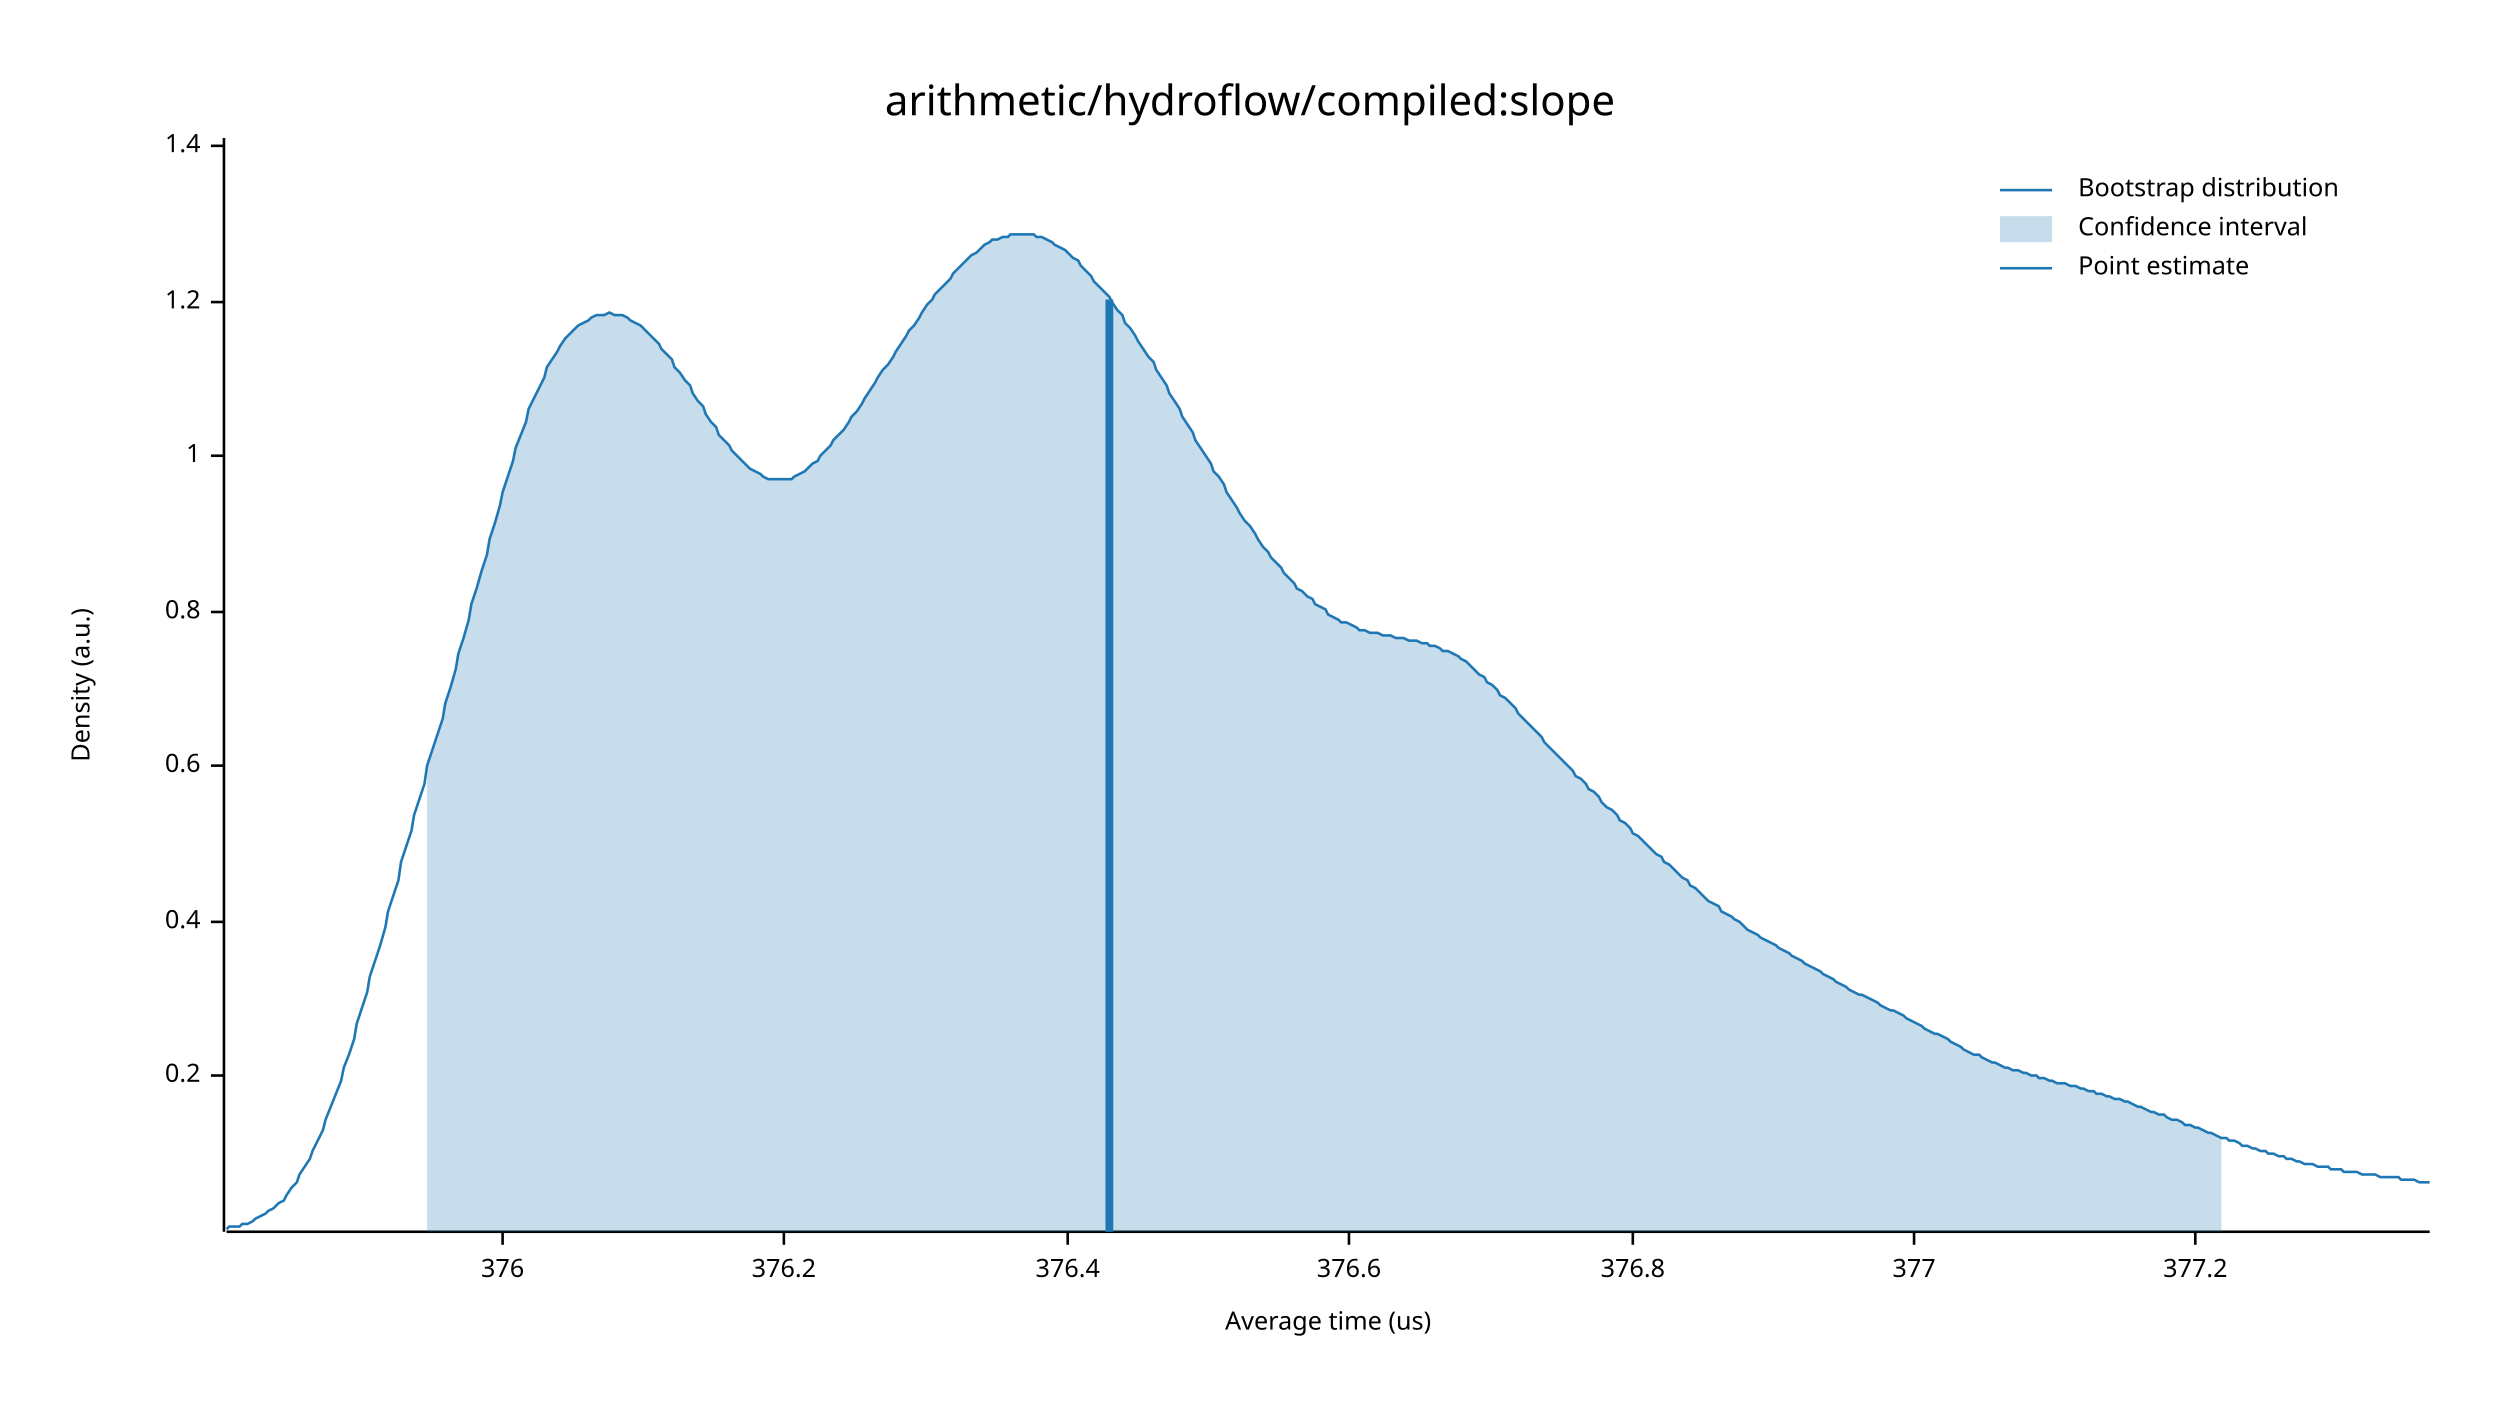
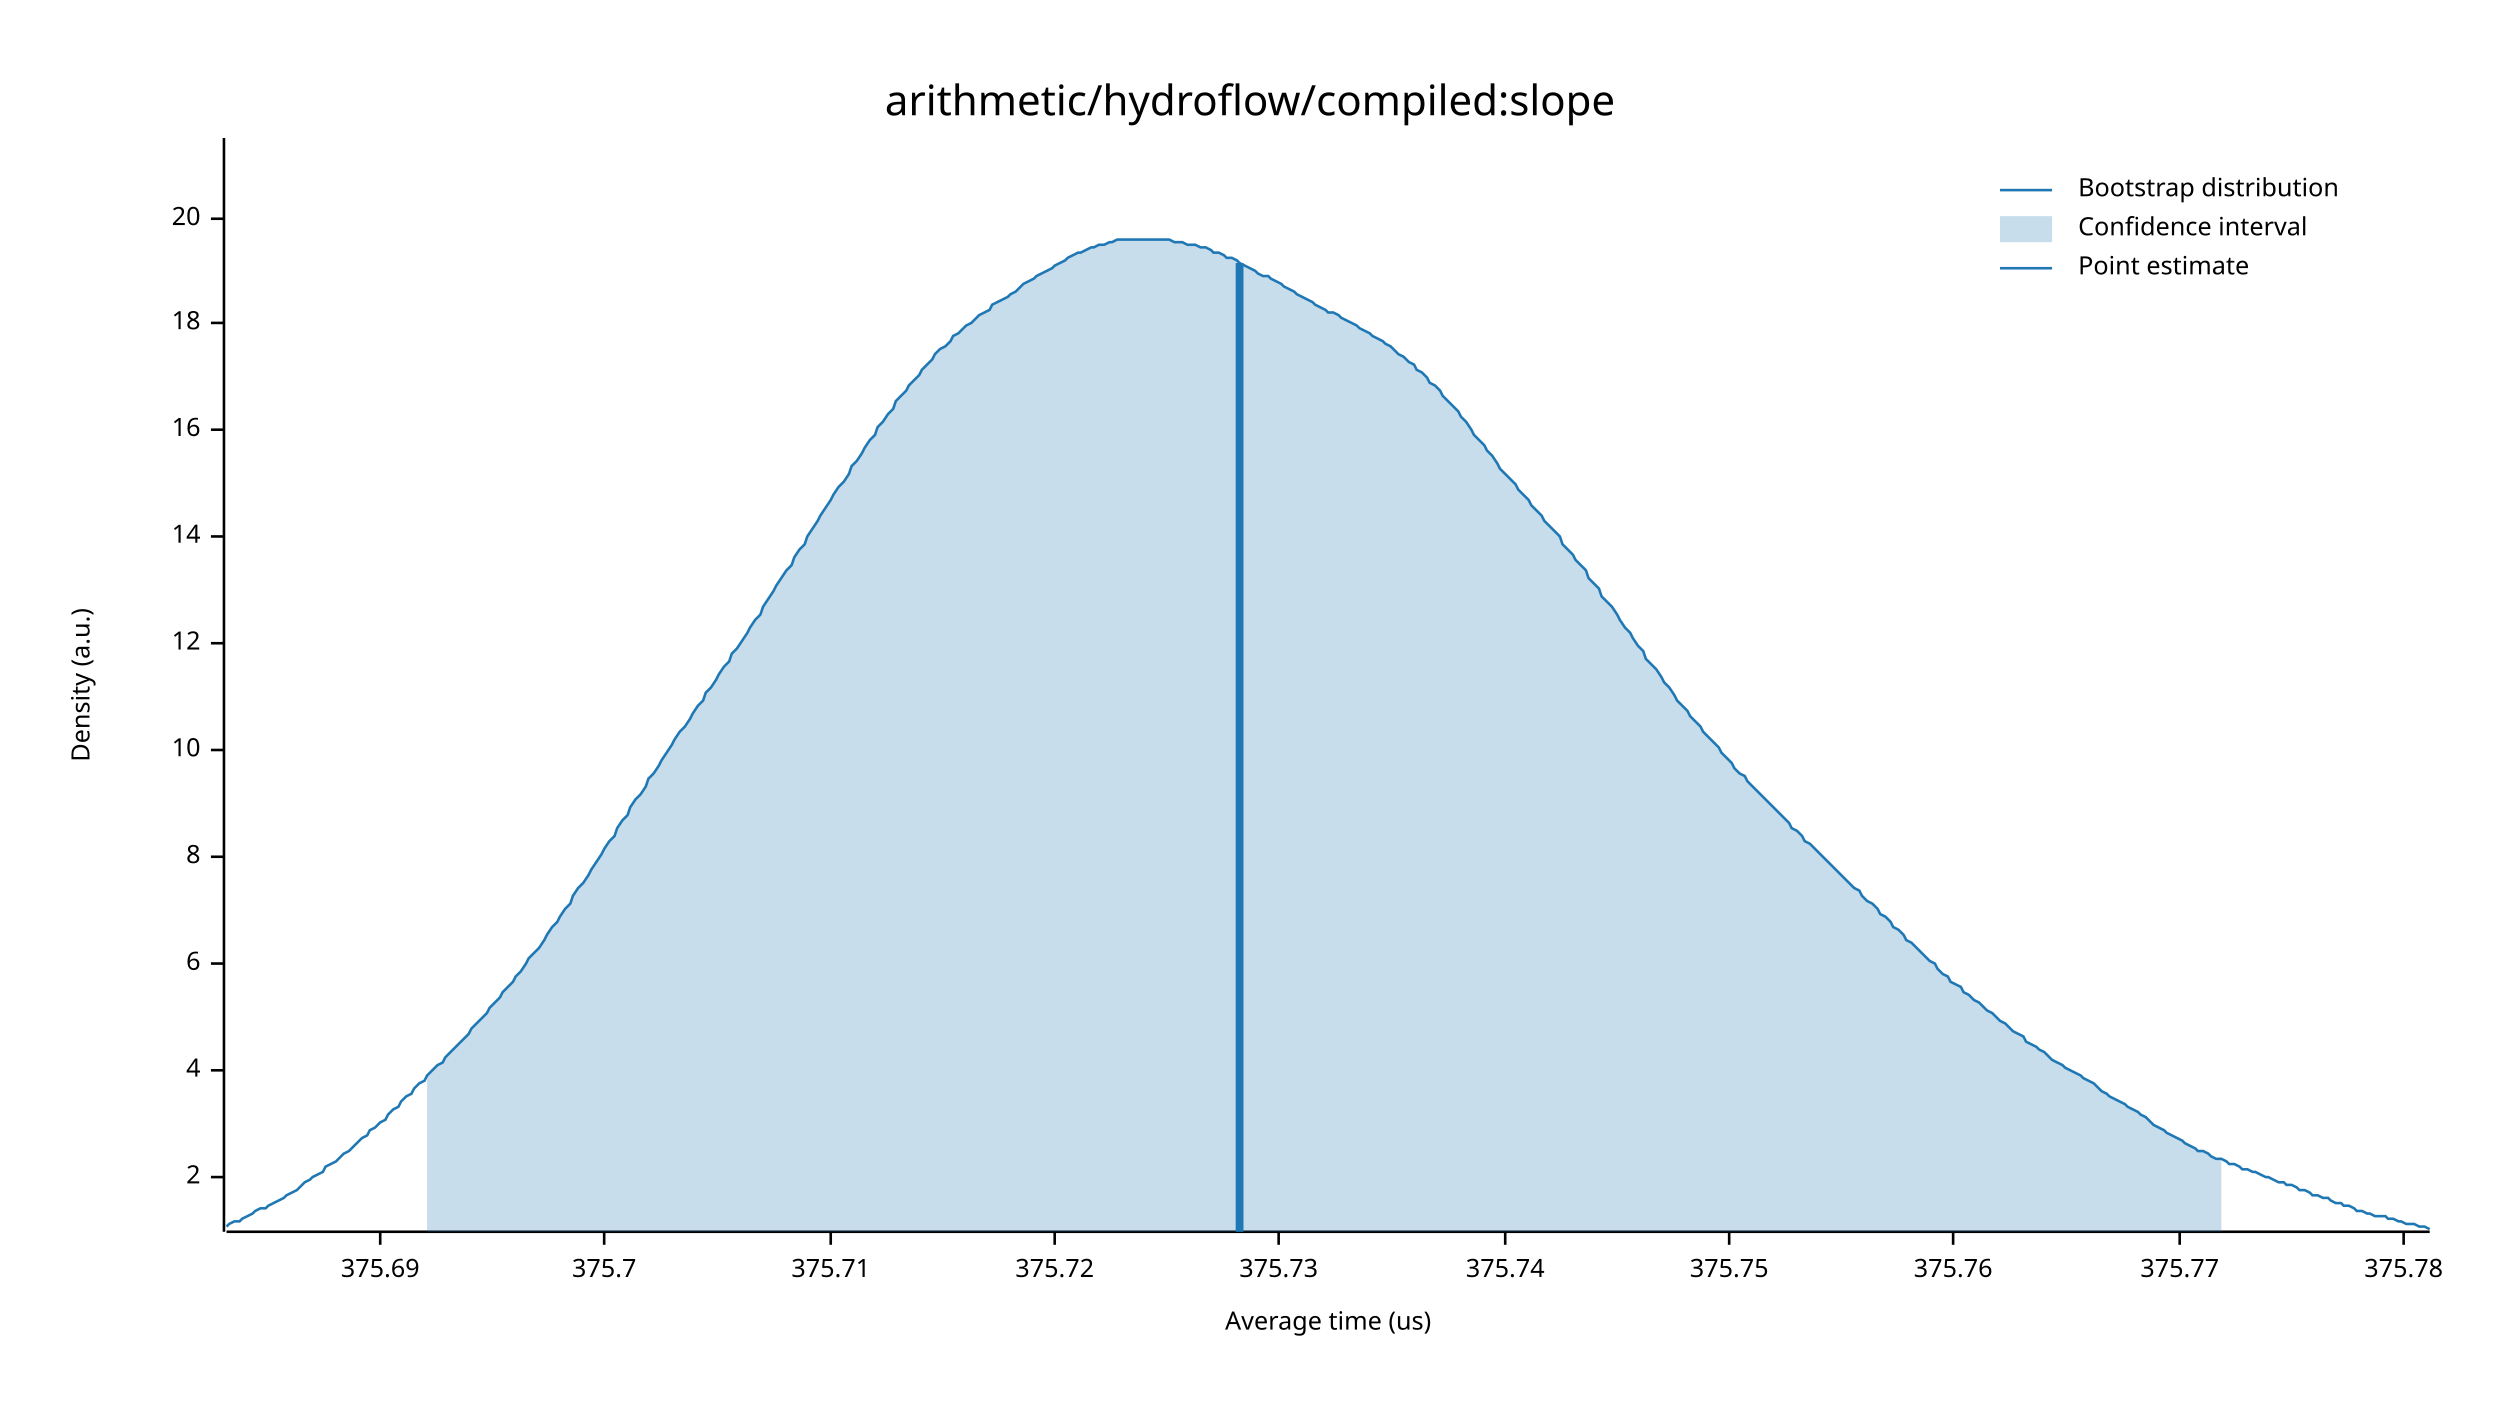
<svg xmlns="http://www.w3.org/2000/svg" width="960" height="540" viewBox="0 0 960 540">
  <text x="480" y="32" dy="0.76em" text-anchor="middle" font-family="sans-serif" font-size="16.129" opacity="1" fill="#000000">
arithmetic/hydroflow/compiled:slope
</text>
  <text x="27" y="263" dy="0.76em" text-anchor="middle" font-family="sans-serif" font-size="9.677" opacity="1" fill="#000000" transform="rotate(270, 27, 263)">
Density (a.u.)
</text>
  <text x="510" y="513" dy="-0.5ex" text-anchor="middle" font-family="sans-serif" font-size="9.677" opacity="1" fill="#000000">
Average time (us)
</text>
  <polyline fill="none" opacity="1" stroke="#000000" stroke-width="1" points="86,53 86,473 " />
-   <text x="77" y="413" dy="0.5ex" text-anchor="end" font-family="sans-serif" font-size="9.677" opacity="1" fill="#000000">
- 0.2
+   <text x="77" y="452" dy="0.5ex" text-anchor="end" font-family="sans-serif" font-size="9.677" opacity="1" fill="#000000">
+ 2
</text>
-   <polyline fill="none" opacity="1" stroke="#000000" stroke-width="1" points="81,413 86,413 " />
-   <text x="77" y="354" dy="0.5ex" text-anchor="end" font-family="sans-serif" font-size="9.677" opacity="1" fill="#000000">
- 0.4
+   <polyline fill="none" opacity="1" stroke="#000000" stroke-width="1" points="81,452 86,452 " />
+   <text x="77" y="411" dy="0.5ex" text-anchor="end" font-family="sans-serif" font-size="9.677" opacity="1" fill="#000000">
+ 4
</text>
-   <polyline fill="none" opacity="1" stroke="#000000" stroke-width="1" points="81,354 86,354 " />
-   <text x="77" y="294" dy="0.5ex" text-anchor="end" font-family="sans-serif" font-size="9.677" opacity="1" fill="#000000">
- 0.6
+   <polyline fill="none" opacity="1" stroke="#000000" stroke-width="1" points="81,411 86,411 " />
+   <text x="77" y="370" dy="0.5ex" text-anchor="end" font-family="sans-serif" font-size="9.677" opacity="1" fill="#000000">
+ 6
</text>
-   <polyline fill="none" opacity="1" stroke="#000000" stroke-width="1" points="81,294 86,294 " />
-   <text x="77" y="235" dy="0.5ex" text-anchor="end" font-family="sans-serif" font-size="9.677" opacity="1" fill="#000000">
- 0.8
+   <polyline fill="none" opacity="1" stroke="#000000" stroke-width="1" points="81,370 86,370 " />
+   <text x="77" y="329" dy="0.5ex" text-anchor="end" font-family="sans-serif" font-size="9.677" opacity="1" fill="#000000">
+ 8
</text>
-   <polyline fill="none" opacity="1" stroke="#000000" stroke-width="1" points="81,235 86,235 " />
-   <text x="77" y="175" dy="0.5ex" text-anchor="end" font-family="sans-serif" font-size="9.677" opacity="1" fill="#000000">
- 1
+   <polyline fill="none" opacity="1" stroke="#000000" stroke-width="1" points="81,329 86,329 " />
+   <text x="77" y="288" dy="0.5ex" text-anchor="end" font-family="sans-serif" font-size="9.677" opacity="1" fill="#000000">
+ 10
</text>
-   <polyline fill="none" opacity="1" stroke="#000000" stroke-width="1" points="81,175 86,175 " />
-   <text x="77" y="116" dy="0.5ex" text-anchor="end" font-family="sans-serif" font-size="9.677" opacity="1" fill="#000000">
- 1.2
+   <polyline fill="none" opacity="1" stroke="#000000" stroke-width="1" points="81,288 86,288 " />
+   <text x="77" y="247" dy="0.5ex" text-anchor="end" font-family="sans-serif" font-size="9.677" opacity="1" fill="#000000">
+ 12
</text>
-   <polyline fill="none" opacity="1" stroke="#000000" stroke-width="1" points="81,116 86,116 " />
-   <text x="77" y="56" dy="0.5ex" text-anchor="end" font-family="sans-serif" font-size="9.677" opacity="1" fill="#000000">
- 1.4
+   <polyline fill="none" opacity="1" stroke="#000000" stroke-width="1" points="81,247 86,247 " />
+   <text x="77" y="206" dy="0.5ex" text-anchor="end" font-family="sans-serif" font-size="9.677" opacity="1" fill="#000000">
+ 14
</text>
-   <polyline fill="none" opacity="1" stroke="#000000" stroke-width="1" points="81,56 86,56 " />
+   <polyline fill="none" opacity="1" stroke="#000000" stroke-width="1" points="81,206 86,206 " />
+   <text x="77" y="165" dy="0.5ex" text-anchor="end" font-family="sans-serif" font-size="9.677" opacity="1" fill="#000000">
+ 16
+ </text>
+   <polyline fill="none" opacity="1" stroke="#000000" stroke-width="1" points="81,165 86,165 " />
+   <text x="77" y="124" dy="0.5ex" text-anchor="end" font-family="sans-serif" font-size="9.677" opacity="1" fill="#000000">
+ 18
+ </text>
+   <polyline fill="none" opacity="1" stroke="#000000" stroke-width="1" points="81,124 86,124 " />
+   <text x="77" y="84" dy="0.5ex" text-anchor="end" font-family="sans-serif" font-size="9.677" opacity="1" fill="#000000">
+ 20
+ </text>
+   <polyline fill="none" opacity="1" stroke="#000000" stroke-width="1" points="81,84 86,84 " />
  <polyline fill="none" opacity="1" stroke="#000000" stroke-width="1" points="87,473 933,473 " />
-   <text x="193" y="483" dy="0.76em" text-anchor="middle" font-family="sans-serif" font-size="9.677" opacity="1" fill="#000000">
- 376
+   <text x="146" y="483" dy="0.76em" text-anchor="middle" font-family="sans-serif" font-size="9.677" opacity="1" fill="#000000">
+ 375.69
</text>
-   <polyline fill="none" opacity="1" stroke="#000000" stroke-width="1" points="193,473 193,478 " />
-   <text x="301" y="483" dy="0.76em" text-anchor="middle" font-family="sans-serif" font-size="9.677" opacity="1" fill="#000000">
- 376.2
+   <polyline fill="none" opacity="1" stroke="#000000" stroke-width="1" points="146,473 146,478 " />
+   <text x="232" y="483" dy="0.76em" text-anchor="middle" font-family="sans-serif" font-size="9.677" opacity="1" fill="#000000">
+ 375.7
</text>
-   <polyline fill="none" opacity="1" stroke="#000000" stroke-width="1" points="301,473 301,478 " />
-   <text x="410" y="483" dy="0.76em" text-anchor="middle" font-family="sans-serif" font-size="9.677" opacity="1" fill="#000000">
- 376.4
+   <polyline fill="none" opacity="1" stroke="#000000" stroke-width="1" points="232,473 232,478 " />
+   <text x="319" y="483" dy="0.76em" text-anchor="middle" font-family="sans-serif" font-size="9.677" opacity="1" fill="#000000">
+ 375.71
</text>
-   <polyline fill="none" opacity="1" stroke="#000000" stroke-width="1" points="410,473 410,478 " />
-   <text x="518" y="483" dy="0.76em" text-anchor="middle" font-family="sans-serif" font-size="9.677" opacity="1" fill="#000000">
- 376.6
+   <polyline fill="none" opacity="1" stroke="#000000" stroke-width="1" points="319,473 319,478 " />
+   <text x="405" y="483" dy="0.76em" text-anchor="middle" font-family="sans-serif" font-size="9.677" opacity="1" fill="#000000">
+ 375.72
</text>
-   <polyline fill="none" opacity="1" stroke="#000000" stroke-width="1" points="518,473 518,478 " />
-   <text x="627" y="483" dy="0.76em" text-anchor="middle" font-family="sans-serif" font-size="9.677" opacity="1" fill="#000000">
- 376.8
+   <polyline fill="none" opacity="1" stroke="#000000" stroke-width="1" points="405,473 405,478 " />
+   <text x="491" y="483" dy="0.76em" text-anchor="middle" font-family="sans-serif" font-size="9.677" opacity="1" fill="#000000">
+ 375.73
</text>
-   <polyline fill="none" opacity="1" stroke="#000000" stroke-width="1" points="627,473 627,478 " />
-   <text x="735" y="483" dy="0.76em" text-anchor="middle" font-family="sans-serif" font-size="9.677" opacity="1" fill="#000000">
- 377
+   <polyline fill="none" opacity="1" stroke="#000000" stroke-width="1" points="491,473 491,478 " />
+   <text x="578" y="483" dy="0.76em" text-anchor="middle" font-family="sans-serif" font-size="9.677" opacity="1" fill="#000000">
+ 375.74
</text>
-   <polyline fill="none" opacity="1" stroke="#000000" stroke-width="1" points="735,473 735,478 " />
-   <text x="843" y="483" dy="0.76em" text-anchor="middle" font-family="sans-serif" font-size="9.677" opacity="1" fill="#000000">
- 377.2
+   <polyline fill="none" opacity="1" stroke="#000000" stroke-width="1" points="578,473 578,478 " />
+   <text x="664" y="483" dy="0.76em" text-anchor="middle" font-family="sans-serif" font-size="9.677" opacity="1" fill="#000000">
+ 375.75
</text>
-   <polyline fill="none" opacity="1" stroke="#000000" stroke-width="1" points="843,473 843,478 " />
-   <polyline fill="none" opacity="1" stroke="#1F78B4" stroke-width="1" points="87,472 88,471 90,471 92,471 93,470 95,470 97,469 98,468 100,467 102,466 103,465 105,464 107,462 109,461 110,459 112,456 114,454 115,451 117,448 119,445 120,442 122,438 124,434 125,430 127,425 129,420 131,415 132,410 134,405 136,399 137,393 139,387 141,381 142,375 144,369 146,363 148,356 149,350 151,344 153,338 154,331 156,325 158,319 159,313 161,307 163,301 164,294 166,288 168,282 170,276 171,270 173,264 175,257 176,251 178,245 180,238 181,232 183,226 185,219 187,213 188,207 190,201 192,194 193,189 195,183 197,177 198,172 200,167 202,162 203,157 205,153 207,149 209,145 210,141 212,138 214,135 215,133 217,130 219,128 220,127 222,125 224,124 226,123 227,122 229,121 231,121 232,121 234,120 236,121 237,121 239,121 241,122 242,123 244,124 246,125 248,127 249,128 251,130 253,132 254,134 256,136 258,138 259,141 261,143 263,146 265,148 266,151 268,154 270,156 271,159 273,162 275,164 276,167 278,169 280,171 281,173 283,175 285,177 287,179 288,180 290,181 292,182 293,183 295,184 297,184 298,184 300,184 302,184 304,184 305,183 307,182 309,181 310,180 312,178 314,177 315,175 317,173 319,171 320,169 322,167 324,165 326,162 327,160 329,158 331,155 332,153 334,150 336,147 337,145 339,142 341,140 343,137 344,135 346,132 348,129 349,127 351,125 353,122 354,120 356,117 358,115 359,113 361,111 363,109 365,107 366,105 368,103 370,101 371,100 373,98 375,97 376,96 378,94 380,93 381,92 383,92 385,91 387,91 388,90 390,90 392,90 393,90 395,90 397,90 398,91 400,91 402,92 404,93 405,94 407,95 409,96 410,97 412,99 414,100 415,102 417,104 419,106 420,108 422,110 424,112 426,114 427,116 429,119 431,121 432,124 434,126 436,129 437,131 439,134 441,137 443,139 444,142 446,145 448,148 449,151 451,154 453,157 454,160 456,163 458,166 459,169 461,172 463,175 465,178 466,181 468,183 470,186 471,189 473,192 475,195 476,197 478,200 480,202 482,205 483,207 485,210 487,212 488,214 490,216 492,218 493,220 495,222 497,224 498,226 500,227 502,229 504,230 505,232 507,233 509,234 510,236 512,237 514,238 515,239 517,239 519,240 521,241 522,242 524,242 526,243 527,243 529,243 531,244 532,244 534,244 536,245 537,245 539,245 541,246 543,246 544,246 546,247 548,247 549,248 551,248 553,249 554,250 556,250 558,251 560,252 561,253 563,254 565,256 566,257 568,259 570,260 571,262 573,263 575,265 576,267 578,268 580,270 582,272 583,274 585,276 587,278 588,279 590,281 592,283 593,285 595,287 597,289 599,291 600,292 602,294 604,296 605,298 607,299 609,301 610,303 612,304 614,306 615,308 617,310 619,311 621,313 622,315 624,316 626,318 627,320 629,321 631,323 632,324 634,326 636,328 638,329 639,331 641,332 643,334 644,335 646,337 648,338 649,340 651,341 653,343 654,344 656,346 658,347 660,348 661,350 663,351 665,352 666,353 668,354 670,356 671,357 673,358 675,359 676,360 678,361 680,362 682,363 683,364 685,365 687,366 688,367 690,368 692,369 693,370 695,371 697,372 699,373 700,374 702,375 704,376 705,377 707,378 709,379 710,380 712,381 714,382 715,382 717,383 719,384 721,385 722,386 724,387 726,388 727,388 729,389 731,390 732,391 734,392 736,393 738,394 739,395 741,396 743,397 744,397 746,398 748,399 749,400 751,401 753,402 754,403 756,404 758,405 760,405 761,406 763,407 765,408 766,408 768,409 770,410 771,410 773,411 775,411 777,412 778,412 780,413 782,413 783,414 785,414 787,415 788,415 790,416 792,416 793,416 795,417 797,417 799,418 800,418 802,419 804,419 805,420 807,420 809,421 810,421 812,422 814,422 816,423 817,423 819,424 821,425 822,425 824,426 826,427 827,427 829,428 831,428 832,429 834,430 836,430 838,431 839,432 841,432 843,433 844,433 846,434 848,435 849,435 851,436 853,437 855,437 856,438 858,438 860,439 861,440 863,440 865,441 866,441 868,442 870,442 871,443 873,443 875,444 877,444 878,445 880,445 882,446 883,446 885,447 887,447 888,447 890,448 892,448 894,448 895,449 897,449 899,449 900,450 902,450 904,450 905,450 907,451 909,451 910,451 912,451 914,452 916,452 917,452 919,452 921,452 922,453 924,453 926,453 927,453 929,454 931,454 933,454 " />
-   <polygon opacity="0.25" fill="#1F78B4" points="164,294 166,288 168,282 170,276 171,270 173,264 175,257 176,251 178,245 180,238 181,232 183,226 185,219 187,213 188,207 190,201 192,194 193,189 195,183 197,177 198,172 200,167 202,162 203,157 205,153 207,149 209,145 210,141 212,138 214,135 215,133 217,130 219,128 220,127 222,125 224,124 226,123 227,122 229,121 231,121 232,121 234,120 236,121 237,121 239,121 241,122 242,123 244,124 246,125 248,127 249,128 251,130 253,132 254,134 256,136 258,138 259,141 261,143 263,146 265,148 266,151 268,154 270,156 271,159 273,162 275,164 276,167 278,169 280,171 281,173 283,175 285,177 287,179 288,180 290,181 292,182 293,183 295,184 297,184 298,184 300,184 302,184 304,184 305,183 307,182 309,181 310,180 312,178 314,177 315,175 317,173 319,171 320,169 322,167 324,165 326,162 327,160 329,158 331,155 332,153 334,150 336,147 337,145 339,142 341,140 343,137 344,135 346,132 348,129 349,127 351,125 353,122 354,120 356,117 358,115 359,113 361,111 363,109 365,107 366,105 368,103 370,101 371,100 373,98 375,97 376,96 378,94 380,93 381,92 383,92 385,91 387,91 388,90 390,90 392,90 393,90 395,90 397,90 398,91 400,91 402,92 404,93 405,94 407,95 409,96 410,97 412,99 414,100 415,102 417,104 419,106 420,108 422,110 424,112 426,114 427,116 429,119 431,121 432,124 434,126 436,129 437,131 439,134 441,137 443,139 444,142 446,145 448,148 449,151 451,154 453,157 454,160 456,163 458,166 459,169 461,172 463,175 465,178 466,181 468,183 470,186 471,189 473,192 475,195 476,197 478,200 480,202 482,205 483,207 485,210 487,212 488,214 490,216 492,218 493,220 495,222 497,224 498,226 500,227 502,229 504,230 505,232 507,233 509,234 510,236 512,237 514,238 515,239 517,239 519,240 521,241 522,242 524,242 526,243 527,243 529,243 531,244 532,244 534,244 536,245 537,245 539,245 541,246 543,246 544,246 546,247 548,247 549,248 551,248 553,249 554,250 556,250 558,251 560,252 561,253 563,254 565,256 566,257 568,259 570,260 571,262 573,263 575,265 576,267 578,268 580,270 582,272 583,274 585,276 587,278 588,279 590,281 592,283 593,285 595,287 597,289 599,291 600,292 602,294 604,296 605,298 607,299 609,301 610,303 612,304 614,306 615,308 617,310 619,311 621,313 622,315 624,316 626,318 627,320 629,321 631,323 632,324 634,326 636,328 638,329 639,331 641,332 643,334 644,335 646,337 648,338 649,340 651,341 653,343 654,344 656,346 658,347 660,348 661,350 663,351 665,352 666,353 668,354 670,356 671,357 673,358 675,359 676,360 678,361 680,362 682,363 683,364 685,365 687,366 688,367 690,368 692,369 693,370 695,371 697,372 699,373 700,374 702,375 704,376 705,377 707,378 709,379 710,380 712,381 714,382 715,382 717,383 719,384 721,385 722,386 724,387 726,388 727,388 729,389 731,390 732,391 734,392 736,393 738,394 739,395 741,396 743,397 744,397 746,398 748,399 749,400 751,401 753,402 754,403 756,404 758,405 760,405 761,406 763,407 765,408 766,408 768,409 770,410 771,410 773,411 775,411 777,412 778,412 780,413 782,413 783,414 785,414 787,415 788,415 790,416 792,416 793,416 795,417 797,417 799,418 800,418 802,419 804,419 805,420 807,420 809,421 810,421 812,422 814,422 816,423 817,423 819,424 821,425 822,425 824,426 826,427 827,427 829,428 831,428 832,429 834,430 836,430 838,431 839,432 841,432 843,433 844,433 846,434 848,435 849,435 851,436 853,437 853,473 164,473 " />
-   <polyline fill="none" opacity="1" stroke="#1F78B4" stroke-width="3" points="426,473 426,115 " />
+   <polyline fill="none" opacity="1" stroke="#000000" stroke-width="1" points="664,473 664,478 " />
+   <text x="750" y="483" dy="0.76em" text-anchor="middle" font-family="sans-serif" font-size="9.677" opacity="1" fill="#000000">
+ 375.76
+ </text>
+   <polyline fill="none" opacity="1" stroke="#000000" stroke-width="1" points="750,473 750,478 " />
+   <text x="837" y="483" dy="0.76em" text-anchor="middle" font-family="sans-serif" font-size="9.677" opacity="1" fill="#000000">
+ 375.77
+ </text>
+   <polyline fill="none" opacity="1" stroke="#000000" stroke-width="1" points="837,473 837,478 " />
+   <text x="923" y="483" dy="0.76em" text-anchor="middle" font-family="sans-serif" font-size="9.677" opacity="1" fill="#000000">
+ 375.78
+ </text>
+   <polyline fill="none" opacity="1" stroke="#000000" stroke-width="1" points="923,473 923,478 " />
+   <polyline fill="none" opacity="1" stroke="#1F78B4" stroke-width="1" points="87,471 88,470 90,469 92,469 93,468 95,467 97,466 98,465 100,464 102,464 103,463 105,462 107,461 109,460 110,459 112,458 114,457 115,456 117,454 119,453 120,452 122,451 124,450 125,448 127,447 129,446 131,444 132,443 134,442 136,440 137,439 139,437 141,436 142,434 144,433 146,431 148,430 149,428 151,426 153,425 154,423 156,421 158,420 159,418 161,416 163,415 164,413 166,411 168,409 170,408 171,406 173,404 175,402 176,401 178,399 180,397 181,395 183,393 185,391 187,389 188,387 190,385 192,383 193,381 195,379 197,377 198,375 200,373 202,370 203,368 205,366 207,364 209,361 210,359 212,356 214,354 215,352 217,349 219,347 220,344 222,341 224,339 226,336 227,334 229,331 231,328 232,326 234,323 236,321 237,318 239,315 241,313 242,310 244,307 246,305 248,302 249,299 251,297 253,294 254,292 256,289 258,286 259,284 261,281 263,279 265,276 266,274 268,271 270,269 271,266 273,264 275,261 276,259 278,256 280,254 281,251 283,249 285,246 287,243 288,241 290,238 292,236 293,233 295,230 297,227 298,225 300,222 302,219 304,217 305,214 307,211 309,209 310,206 312,203 314,200 315,198 317,195 319,192 320,190 322,187 324,185 326,182 327,179 329,177 331,174 332,172 334,169 336,167 337,164 339,162 341,159 343,157 344,154 346,152 348,150 349,148 351,146 353,144 354,142 356,140 358,138 359,136 361,134 363,133 365,131 366,129 368,128 370,126 371,125 373,124 375,122 376,121 378,120 380,119 381,117 383,116 385,115 387,114 388,113 390,112 392,110 393,109 395,108 397,107 398,106 400,105 402,104 404,103 405,102 407,101 409,100 410,99 412,98 414,97 415,97 417,96 419,95 420,95 422,94 424,94 426,93 427,93 429,92 431,92 432,92 434,92 436,92 437,92 439,92 441,92 443,92 444,92 446,92 448,92 449,92 451,93 453,93 454,93 456,94 458,94 459,94 461,95 463,95 465,96 466,97 468,97 470,98 471,99 473,99 475,100 476,101 478,102 480,103 482,104 483,105 485,106 487,106 488,107 490,108 492,109 493,110 495,111 497,112 498,113 500,114 502,115 504,116 505,117 507,118 509,119 510,120 512,120 514,121 515,122 517,123 519,124 521,125 522,126 524,127 526,128 527,129 529,130 531,131 532,132 534,133 536,135 537,136 539,137 541,139 543,140 544,142 546,143 548,145 549,147 551,148 553,150 554,152 556,154 558,156 560,158 561,160 563,162 565,165 566,167 568,169 570,171 571,173 573,175 575,178 576,180 578,182 580,184 582,186 583,188 585,190 587,192 588,194 590,196 592,198 593,200 595,202 597,204 599,206 600,209 602,211 604,213 605,215 607,217 609,219 610,222 612,224 614,226 615,229 617,231 619,233 621,236 622,238 624,241 626,243 627,245 629,248 631,250 632,253 634,255 636,257 638,260 639,262 641,264 643,267 644,269 646,271 648,273 649,275 651,277 653,279 654,281 656,283 658,285 660,287 661,289 663,291 665,293 666,295 668,297 670,298 671,300 673,302 675,304 676,305 678,307 680,309 682,311 683,312 685,314 687,316 688,318 690,319 692,321 693,323 695,324 697,326 699,328 700,329 702,331 704,333 705,334 707,336 709,338 710,339 712,341 714,342 715,344 717,346 719,347 721,349 722,351 724,352 726,354 727,356 729,357 731,359 732,361 734,362 736,364 738,366 739,367 741,369 743,370 744,372 746,374 748,375 749,377 751,378 753,379 754,381 756,382 758,384 760,385 761,386 763,388 765,389 766,390 768,392 770,393 771,394 773,396 775,397 777,398 778,400 780,401 782,402 783,403 785,404 787,406 788,407 790,408 792,409 793,410 795,411 797,412 799,413 800,414 802,415 804,416 805,417 807,419 809,420 810,421 812,422 814,423 816,424 817,425 819,426 821,427 822,428 824,429 826,431 827,432 829,433 831,434 832,435 834,436 836,437 838,438 839,439 841,440 843,441 844,442 846,442 848,443 849,444 851,445 853,445 855,446 856,447 858,447 860,448 861,449 863,449 865,450 866,450 868,451 870,452 871,452 873,453 875,454 877,454 878,455 880,455 882,456 883,457 885,457 887,458 888,459 890,459 892,460 894,460 895,461 897,462 899,462 900,463 902,463 904,464 905,465 907,465 909,466 910,466 912,467 914,467 916,467 917,468 919,468 921,469 922,469 924,470 926,470 927,470 929,471 931,471 933,472 " />
+   <polygon opacity="0.25" fill="#1F78B4" points="164,413 166,411 168,409 170,408 171,406 173,404 175,402 176,401 178,399 180,397 181,395 183,393 185,391 187,389 188,387 190,385 192,383 193,381 195,379 197,377 198,375 200,373 202,370 203,368 205,366 207,364 209,361 210,359 212,356 214,354 215,352 217,349 219,347 220,344 222,341 224,339 226,336 227,334 229,331 231,328 232,326 234,323 236,321 237,318 239,315 241,313 242,310 244,307 246,305 248,302 249,299 251,297 253,294 254,292 256,289 258,286 259,284 261,281 263,279 265,276 266,274 268,271 270,269 271,266 273,264 275,261 276,259 278,256 280,254 281,251 283,249 285,246 287,243 288,241 290,238 292,236 293,233 295,230 297,227 298,225 300,222 302,219 304,217 305,214 307,211 309,209 310,206 312,203 314,200 315,198 317,195 319,192 320,190 322,187 324,185 326,182 327,179 329,177 331,174 332,172 334,169 336,167 337,164 339,162 341,159 343,157 344,154 346,152 348,150 349,148 351,146 353,144 354,142 356,140 358,138 359,136 361,134 363,133 365,131 366,129 368,128 370,126 371,125 373,124 375,122 376,121 378,120 380,119 381,117 383,116 385,115 387,114 388,113 390,112 392,110 393,109 395,108 397,107 398,106 400,105 402,104 404,103 405,102 407,101 409,100 410,99 412,98 414,97 415,97 417,96 419,95 420,95 422,94 424,94 426,93 427,93 429,92 431,92 432,92 434,92 436,92 437,92 439,92 441,92 443,92 444,92 446,92 448,92 449,92 451,93 453,93 454,93 456,94 458,94 459,94 461,95 463,95 465,96 466,97 468,97 470,98 471,99 473,99 475,100 476,101 478,102 480,103 482,104 483,105 485,106 487,106 488,107 490,108 492,109 493,110 495,111 497,112 498,113 500,114 502,115 504,116 505,117 507,118 509,119 510,120 512,120 514,121 515,122 517,123 519,124 521,125 522,126 524,127 526,128 527,129 529,130 531,131 532,132 534,133 536,135 537,136 539,137 541,139 543,140 544,142 546,143 548,145 549,147 551,148 553,150 554,152 556,154 558,156 560,158 561,160 563,162 565,165 566,167 568,169 570,171 571,173 573,175 575,178 576,180 578,182 580,184 582,186 583,188 585,190 587,192 588,194 590,196 592,198 593,200 595,202 597,204 599,206 600,209 602,211 604,213 605,215 607,217 609,219 610,222 612,224 614,226 615,229 617,231 619,233 621,236 622,238 624,241 626,243 627,245 629,248 631,250 632,253 634,255 636,257 638,260 639,262 641,264 643,267 644,269 646,271 648,273 649,275 651,277 653,279 654,281 656,283 658,285 660,287 661,289 663,291 665,293 666,295 668,297 670,298 671,300 673,302 675,304 676,305 678,307 680,309 682,311 683,312 685,314 687,316 688,318 690,319 692,321 693,323 695,324 697,326 699,328 700,329 702,331 704,333 705,334 707,336 709,338 710,339 712,341 714,342 715,344 717,346 719,347 721,349 722,351 724,352 726,354 727,356 729,357 731,359 732,361 734,362 736,364 738,366 739,367 741,369 743,370 744,372 746,374 748,375 749,377 751,378 753,379 754,381 756,382 758,384 760,385 761,386 763,388 765,389 766,390 768,392 770,393 771,394 773,396 775,397 777,398 778,400 780,401 782,402 783,403 785,404 787,406 788,407 790,408 792,409 793,410 795,411 797,412 799,413 800,414 802,415 804,416 805,417 807,419 809,420 810,421 812,422 814,423 816,424 817,425 819,426 821,427 822,428 824,429 826,431 827,432 829,433 831,434 832,435 834,436 836,437 838,438 839,439 841,440 843,441 844,442 846,442 848,443 849,444 851,445 853,445 853,473 164,473 " />
+   <polyline fill="none" opacity="1" stroke="#1F78B4" stroke-width="3" points="476,473 476,101 " />
  <text x="798" y="68" dy="0.76em" text-anchor="start" font-family="sans-serif" font-size="9.677" opacity="1" fill="#000000">
Bootstrap distribution
</text>
  <text x="798" y="83" dy="0.76em" text-anchor="start" font-family="sans-serif" font-size="9.677" opacity="1" fill="#000000">
Confidence interval
</text>
  <text x="798" y="98" dy="0.76em" text-anchor="start" font-family="sans-serif" font-size="9.677" opacity="1" fill="#000000">
Point estimate
</text>
  <polyline fill="none" opacity="1" stroke="#1F78B4" stroke-width="1" points="768,73 788,73 " />
  <rect x="768" y="83" width="20" height="10" opacity="0.25" fill="#1F78B4" stroke="none" />
  <polyline fill="none" opacity="1" stroke="#1F78B4" stroke-width="1" points="768,103 788,103 " />
</svg>
